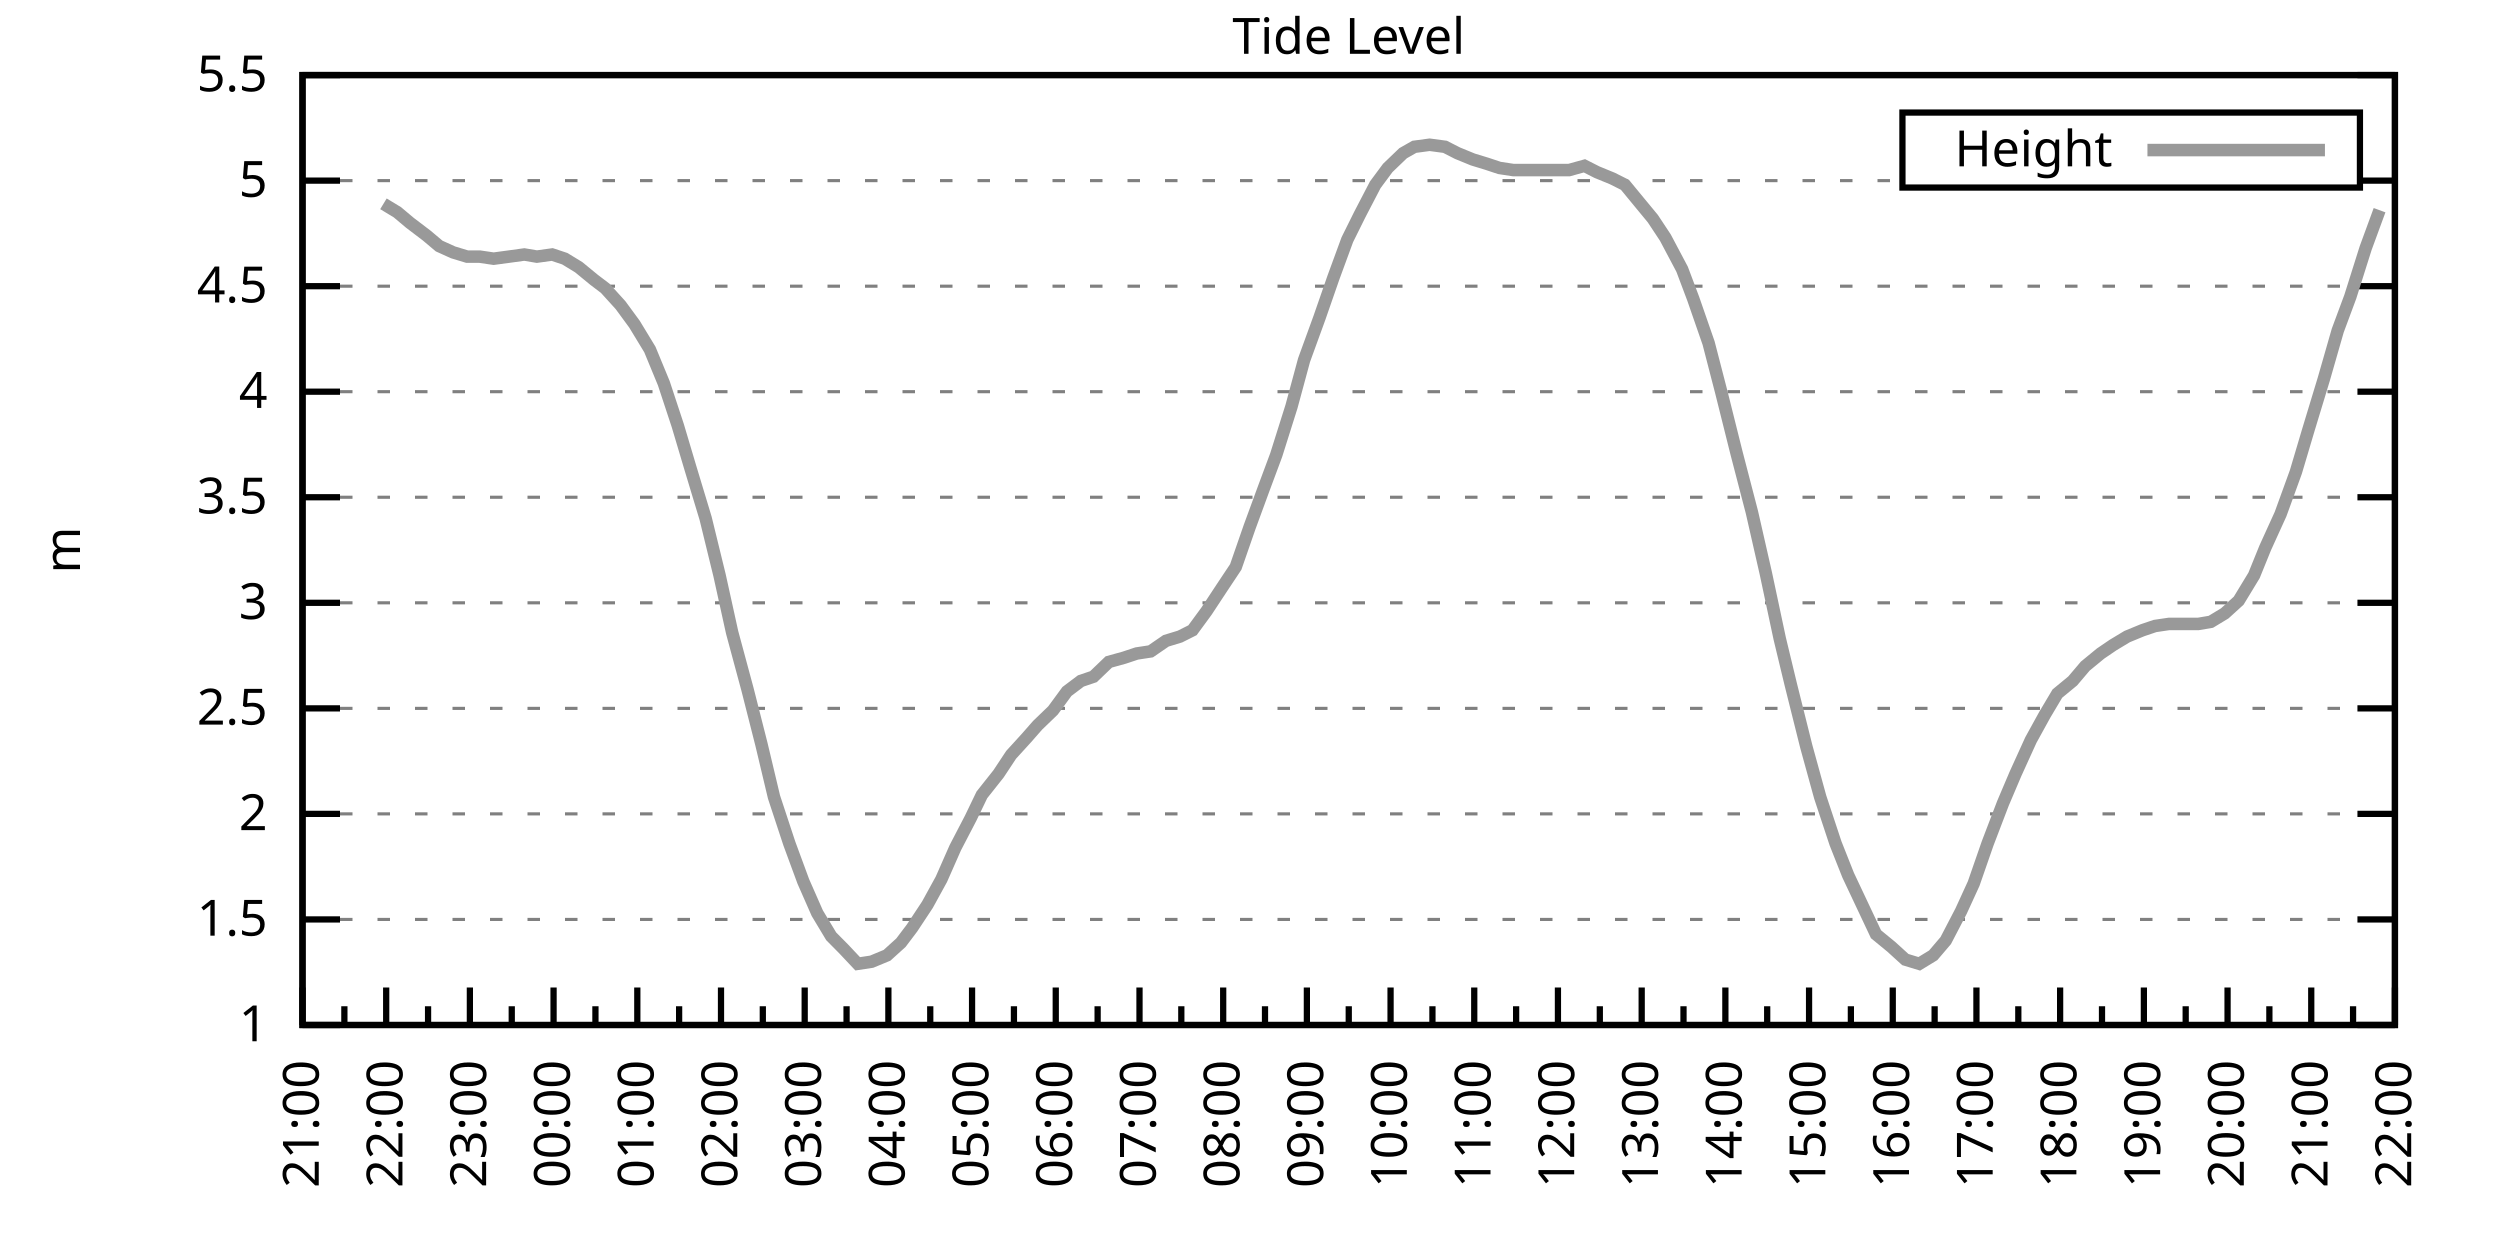
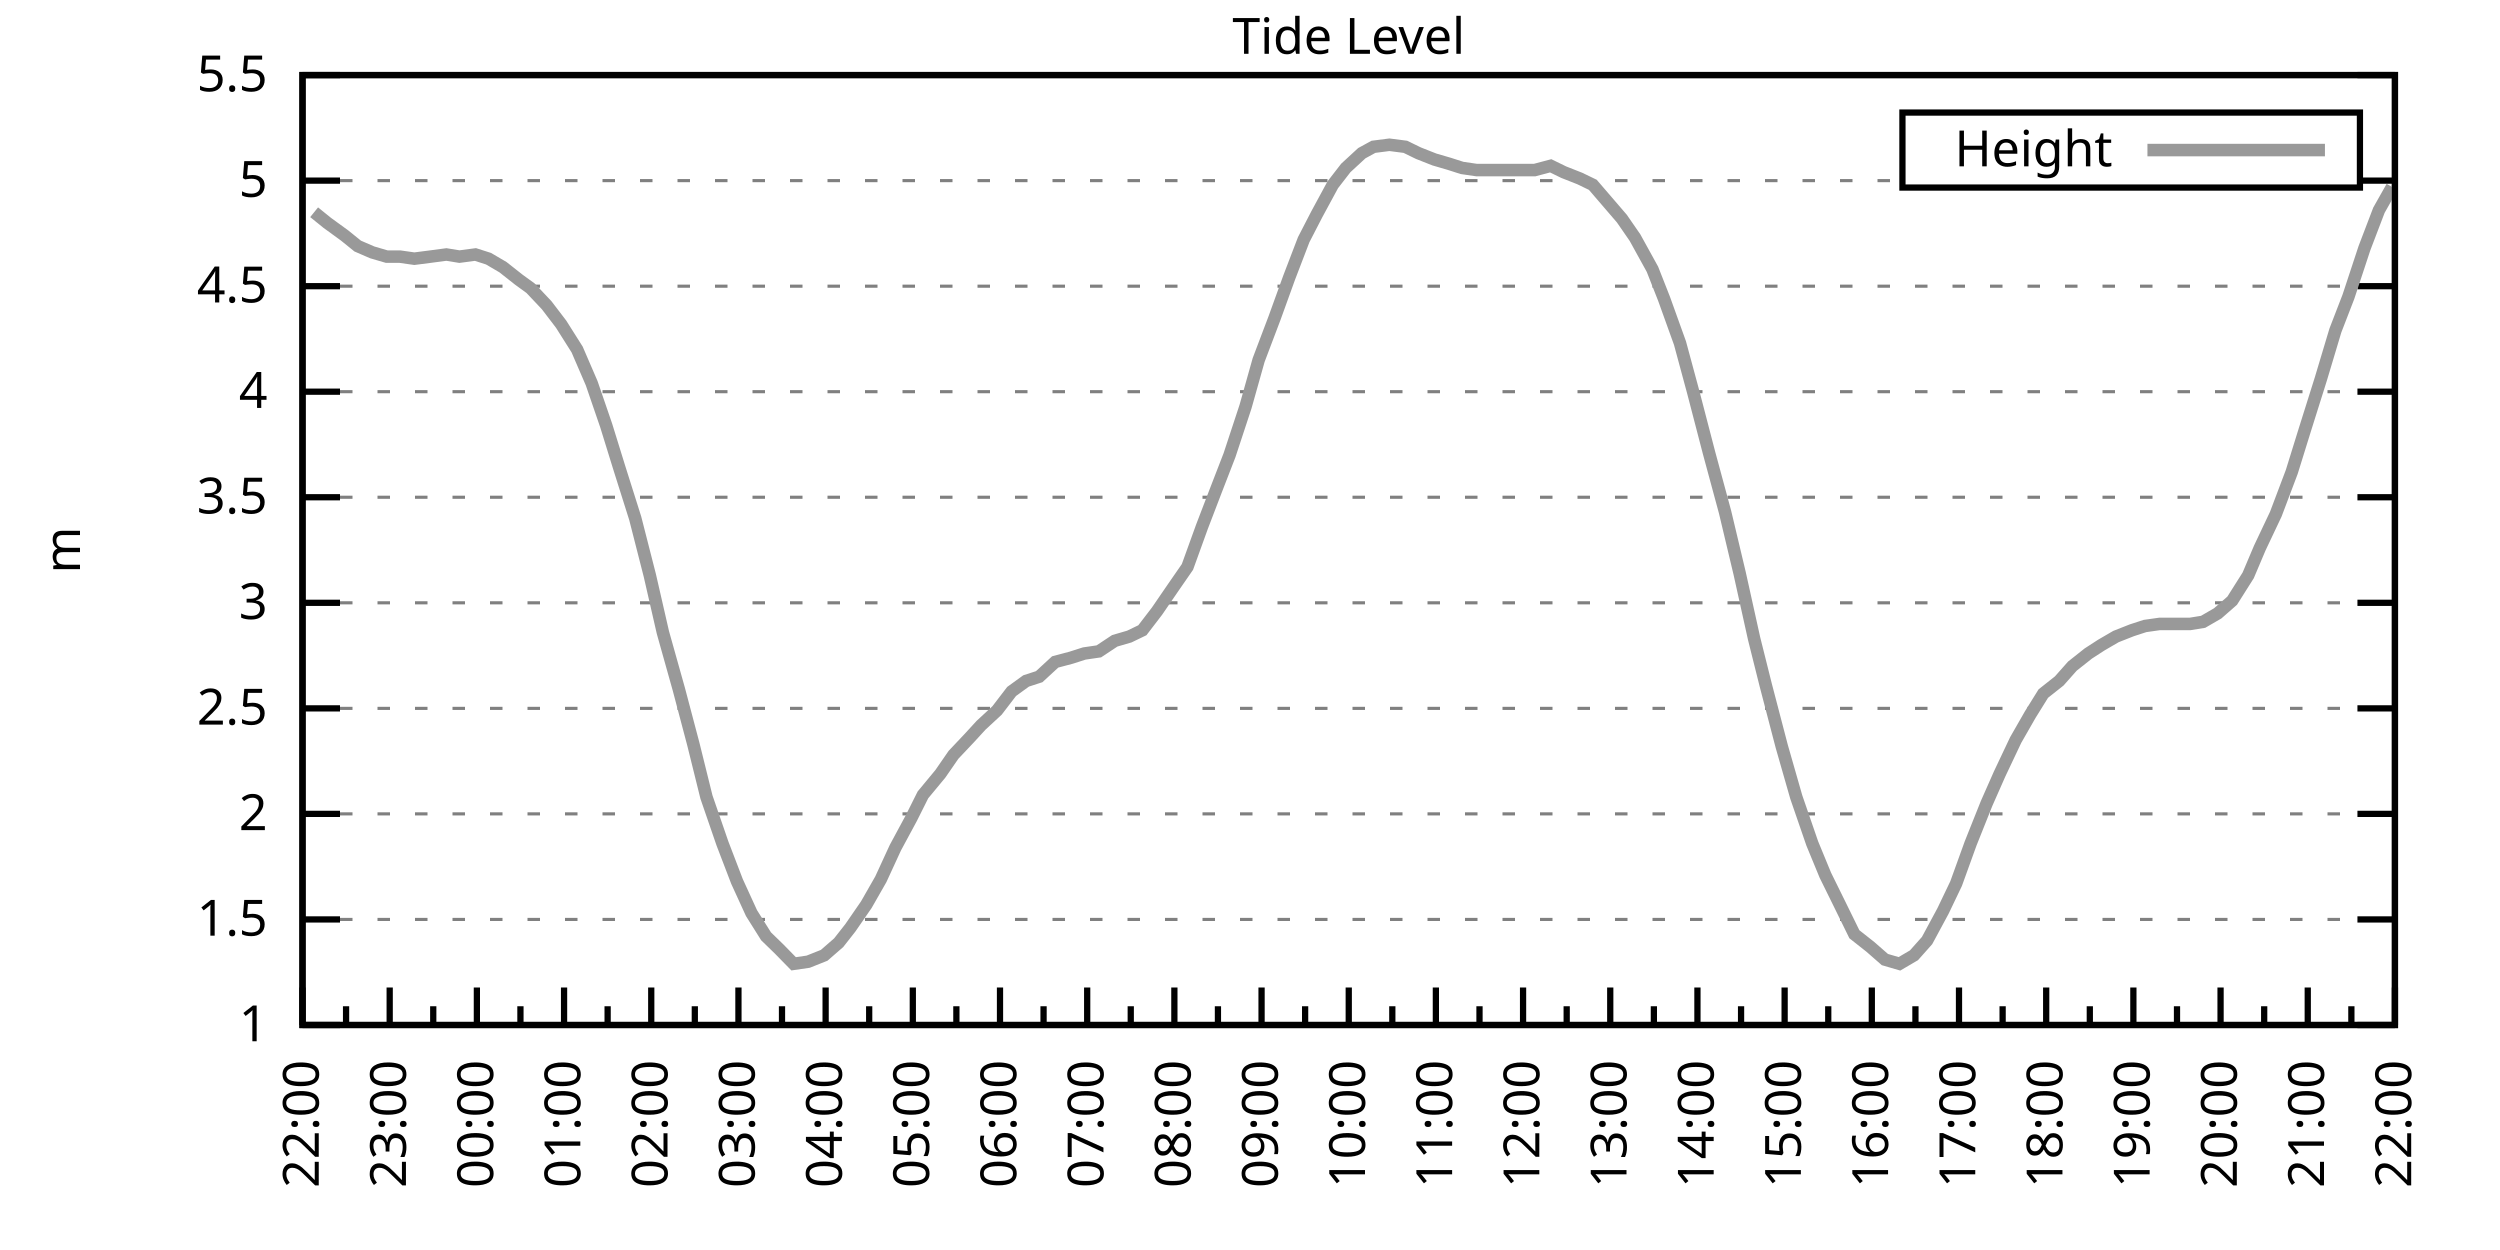
<svg xmlns="http://www.w3.org/2000/svg" xmlns:xlink="http://www.w3.org/1999/xlink" width="400" height="200" viewBox="0 0 400 200">
  <g id="gnuplot_canvas">
    <rect x="0" y="0" width="400" height="200" fill="none" />
    <defs>
      <circle id="gpDot" r="0.5" stroke-width="0.5" stroke="currentColor" />
      <path id="gpPt0" stroke-width="0.333" stroke="currentColor" d="M-1,0 h2 M0,-1 v2" />
      <path id="gpPt1" stroke-width="0.333" stroke="currentColor" d="M-1,-1 L1,1 M1,-1 L-1,1" />
      <path id="gpPt2" stroke-width="0.333" stroke="currentColor" d="M-1,0 L1,0 M0,-1 L0,1 M-1,-1 L1,1 M-1,1 L1,-1" />
      <rect id="gpPt3" stroke-width="0.333" stroke="currentColor" x="-1" y="-1" width="2" height="2" />
      <rect id="gpPt4" stroke-width="0.333" stroke="currentColor" fill="currentColor" x="-1" y="-1" width="2" height="2" />
      <circle id="gpPt5" stroke-width="0.333" stroke="currentColor" cx="0" cy="0" r="1" />
      <use xlink:href="#gpPt5" id="gpPt6" fill="currentColor" stroke="none" />
      <path id="gpPt7" stroke-width="0.333" stroke="currentColor" d="M0,-1.33 L-1.33,0.67 L1.33,0.67 z" />
      <use xlink:href="#gpPt7" id="gpPt8" fill="currentColor" stroke="none" />
      <use xlink:href="#gpPt7" id="gpPt9" stroke="currentColor" transform="rotate(180)" />
      <use xlink:href="#gpPt9" id="gpPt10" fill="currentColor" stroke="none" />
      <use xlink:href="#gpPt3" id="gpPt11" stroke="currentColor" transform="rotate(45)" />
      <use xlink:href="#gpPt11" id="gpPt12" fill="currentColor" stroke="none" />
      <path id="gpPt13" stroke-width="0.333" stroke="currentColor" d="M0,1.330 L1.265,0.411 L0.782,-1.067 L-0.782,-1.076 L-1.265,0.411 z" />
      <use xlink:href="#gpPt13" id="gpPt14" fill="currentColor" stroke="none" />
      <filter id="textbox" filterUnits="objectBoundingBox" x="0" y="0" height="1" width="1">
        <feFlood flood-color="white" flood-opacity="1" result="bgnd" />
        <feComposite in="SourceGraphic" in2="bgnd" operator="atop" />
      </filter>
      <filter id="greybox" filterUnits="objectBoundingBox" x="0" y="0" height="1" width="1">
        <feFlood flood-color="lightgrey" flood-opacity="1" result="grey" />
        <feComposite in="SourceGraphic" in2="grey" operator="atop" />
      </filter>
    </defs>
    <g fill="none" color="white" stroke="currentColor" stroke-width="1.00" stroke-linecap="butt" stroke-linejoin="miter">
</g>
    <g fill="none" color="black" stroke="currentColor" stroke-width="1.00" stroke-linecap="butt" stroke-linejoin="miter">
      <g stroke="none" shape-rendering="crispEdges">
        <polygon fill="rgb(255, 255, 255)" points="48.40,164.00 383.18,164.00 383.18,12.02 48.40,12.02 " />
      </g>
    </g>
    <g fill="none" color="black" stroke="currentColor" stroke-width="1.00" stroke-linecap="butt" stroke-linejoin="miter">
</g>
    <g fill="none" color="black" stroke="black" stroke-width="0.50" stroke-linecap="butt" stroke-linejoin="miter">
</g>
    <g fill="none" color="gray" stroke="currentColor" stroke-width="0.50" stroke-linecap="butt" stroke-linejoin="miter">
      <path stroke="gray" stroke-dasharray="2,4" class="gridline" d="M48.40,164.00 L383.19,164.00  " />
    </g>
    <g fill="none" color="gray" stroke="gray" stroke-width="1.00" stroke-linecap="butt" stroke-linejoin="miter">
</g>
    <g fill="none" color="black" stroke="currentColor" stroke-width="1.00" stroke-linecap="butt" stroke-linejoin="miter">
      <path stroke="black" d="M48.40,164.00 L54.40,164.00 M383.19,164.00 L377.19,164.00  " />
      <g transform="translate(42.80,166.60)" stroke="none" fill="black" font-family="Sans" font-size="8.00" text-anchor="end">
        <text>
          <tspan font-family="Sans"> 1</tspan>
        </text>
      </g>
    </g>
    <g fill="none" color="black" stroke="currentColor" stroke-width="1.00" stroke-linecap="butt" stroke-linejoin="miter">
</g>
    <g fill="none" color="black" stroke="black" stroke-width="0.50" stroke-linecap="butt" stroke-linejoin="miter">
</g>
    <g fill="none" color="gray" stroke="currentColor" stroke-width="0.50" stroke-linecap="butt" stroke-linejoin="miter">
      <path stroke="gray" stroke-dasharray="2,4" class="gridline" d="M48.40,147.11 L383.19,147.11  " />
    </g>
    <g fill="none" color="gray" stroke="gray" stroke-width="1.00" stroke-linecap="butt" stroke-linejoin="miter">
</g>
    <g fill="none" color="black" stroke="currentColor" stroke-width="1.00" stroke-linecap="butt" stroke-linejoin="miter">
      <path stroke="black" d="M48.40,147.11 L54.40,147.11 M383.19,147.11 L377.19,147.11  " />
      <g transform="translate(42.80,149.71)" stroke="none" fill="black" font-family="Sans" font-size="8.00" text-anchor="end">
        <text>
          <tspan font-family="Sans"> 1.5</tspan>
        </text>
      </g>
    </g>
    <g fill="none" color="black" stroke="currentColor" stroke-width="1.00" stroke-linecap="butt" stroke-linejoin="miter">
</g>
    <g fill="none" color="black" stroke="black" stroke-width="0.50" stroke-linecap="butt" stroke-linejoin="miter">
</g>
    <g fill="none" color="gray" stroke="currentColor" stroke-width="0.50" stroke-linecap="butt" stroke-linejoin="miter">
      <path stroke="gray" stroke-dasharray="2,4" class="gridline" d="M48.40,130.22 L383.19,130.22  " />
    </g>
    <g fill="none" color="gray" stroke="gray" stroke-width="1.00" stroke-linecap="butt" stroke-linejoin="miter">
</g>
    <g fill="none" color="black" stroke="currentColor" stroke-width="1.00" stroke-linecap="butt" stroke-linejoin="miter">
      <path stroke="black" d="M48.40,130.22 L54.40,130.22 M383.19,130.22 L377.19,130.22  " />
      <g transform="translate(42.80,132.82)" stroke="none" fill="black" font-family="Sans" font-size="8.00" text-anchor="end">
        <text>
          <tspan font-family="Sans"> 2</tspan>
        </text>
      </g>
    </g>
    <g fill="none" color="black" stroke="currentColor" stroke-width="1.00" stroke-linecap="butt" stroke-linejoin="miter">
</g>
    <g fill="none" color="black" stroke="black" stroke-width="0.50" stroke-linecap="butt" stroke-linejoin="miter">
</g>
    <g fill="none" color="gray" stroke="currentColor" stroke-width="0.50" stroke-linecap="butt" stroke-linejoin="miter">
      <path stroke="gray" stroke-dasharray="2,4" class="gridline" d="M48.40,113.34 L383.19,113.34  " />
    </g>
    <g fill="none" color="gray" stroke="gray" stroke-width="1.00" stroke-linecap="butt" stroke-linejoin="miter">
</g>
    <g fill="none" color="black" stroke="currentColor" stroke-width="1.00" stroke-linecap="butt" stroke-linejoin="miter">
      <path stroke="black" d="M48.40,113.34 L54.40,113.34 M383.19,113.34 L377.19,113.34  " />
      <g transform="translate(42.80,115.94)" stroke="none" fill="black" font-family="Sans" font-size="8.00" text-anchor="end">
        <text>
          <tspan font-family="Sans"> 2.5</tspan>
        </text>
      </g>
    </g>
    <g fill="none" color="black" stroke="currentColor" stroke-width="1.00" stroke-linecap="butt" stroke-linejoin="miter">
</g>
    <g fill="none" color="black" stroke="black" stroke-width="0.50" stroke-linecap="butt" stroke-linejoin="miter">
</g>
    <g fill="none" color="gray" stroke="currentColor" stroke-width="0.50" stroke-linecap="butt" stroke-linejoin="miter">
      <path stroke="gray" stroke-dasharray="2,4" class="gridline" d="M48.40,96.45 L383.19,96.45  " />
    </g>
    <g fill="none" color="gray" stroke="gray" stroke-width="1.00" stroke-linecap="butt" stroke-linejoin="miter">
</g>
    <g fill="none" color="black" stroke="currentColor" stroke-width="1.00" stroke-linecap="butt" stroke-linejoin="miter">
      <path stroke="black" d="M48.40,96.45 L54.40,96.45 M383.19,96.45 L377.19,96.45  " />
      <g transform="translate(42.80,99.05)" stroke="none" fill="black" font-family="Sans" font-size="8.00" text-anchor="end">
        <text>
          <tspan font-family="Sans"> 3</tspan>
        </text>
      </g>
    </g>
    <g fill="none" color="black" stroke="currentColor" stroke-width="1.00" stroke-linecap="butt" stroke-linejoin="miter">
</g>
    <g fill="none" color="black" stroke="black" stroke-width="0.50" stroke-linecap="butt" stroke-linejoin="miter">
</g>
    <g fill="none" color="gray" stroke="currentColor" stroke-width="0.50" stroke-linecap="butt" stroke-linejoin="miter">
      <path stroke="gray" stroke-dasharray="2,4" class="gridline" d="M48.40,79.56 L383.19,79.56  " />
    </g>
    <g fill="none" color="gray" stroke="gray" stroke-width="1.00" stroke-linecap="butt" stroke-linejoin="miter">
</g>
    <g fill="none" color="black" stroke="currentColor" stroke-width="1.00" stroke-linecap="butt" stroke-linejoin="miter">
      <path stroke="black" d="M48.40,79.56 L54.40,79.56 M383.19,79.56 L377.19,79.56  " />
      <g transform="translate(42.80,82.16)" stroke="none" fill="black" font-family="Sans" font-size="8.00" text-anchor="end">
        <text>
          <tspan font-family="Sans"> 3.5</tspan>
        </text>
      </g>
    </g>
    <g fill="none" color="black" stroke="currentColor" stroke-width="1.00" stroke-linecap="butt" stroke-linejoin="miter">
</g>
    <g fill="none" color="black" stroke="black" stroke-width="0.50" stroke-linecap="butt" stroke-linejoin="miter">
</g>
    <g fill="none" color="gray" stroke="currentColor" stroke-width="0.50" stroke-linecap="butt" stroke-linejoin="miter">
      <path stroke="gray" stroke-dasharray="2,4" class="gridline" d="M48.40,62.67 L383.19,62.67  " />
    </g>
    <g fill="none" color="gray" stroke="gray" stroke-width="1.00" stroke-linecap="butt" stroke-linejoin="miter">
</g>
    <g fill="none" color="black" stroke="currentColor" stroke-width="1.00" stroke-linecap="butt" stroke-linejoin="miter">
      <path stroke="black" d="M48.40,62.67 L54.40,62.67 M383.19,62.67 L377.19,62.67  " />
      <g transform="translate(42.80,65.27)" stroke="none" fill="black" font-family="Sans" font-size="8.00" text-anchor="end">
        <text>
          <tspan font-family="Sans"> 4</tspan>
        </text>
      </g>
    </g>
    <g fill="none" color="black" stroke="currentColor" stroke-width="1.00" stroke-linecap="butt" stroke-linejoin="miter">
</g>
    <g fill="none" color="black" stroke="black" stroke-width="0.50" stroke-linecap="butt" stroke-linejoin="miter">
</g>
    <g fill="none" color="gray" stroke="currentColor" stroke-width="0.50" stroke-linecap="butt" stroke-linejoin="miter">
      <path stroke="gray" stroke-dasharray="2,4" class="gridline" d="M48.40,45.79 L383.19,45.79  " />
    </g>
    <g fill="none" color="gray" stroke="gray" stroke-width="1.00" stroke-linecap="butt" stroke-linejoin="miter">
</g>
    <g fill="none" color="black" stroke="currentColor" stroke-width="1.00" stroke-linecap="butt" stroke-linejoin="miter">
      <path stroke="black" d="M48.40,45.79 L54.40,45.79 M383.19,45.79 L377.19,45.79  " />
      <g transform="translate(42.80,48.39)" stroke="none" fill="black" font-family="Sans" font-size="8.00" text-anchor="end">
        <text>
          <tspan font-family="Sans"> 4.5</tspan>
        </text>
      </g>
    </g>
    <g fill="none" color="black" stroke="currentColor" stroke-width="1.00" stroke-linecap="butt" stroke-linejoin="miter">
</g>
    <g fill="none" color="black" stroke="black" stroke-width="0.50" stroke-linecap="butt" stroke-linejoin="miter">
</g>
    <g fill="none" color="gray" stroke="currentColor" stroke-width="0.50" stroke-linecap="butt" stroke-linejoin="miter">
      <path stroke="gray" stroke-dasharray="2,4" class="gridline" d="M48.40,28.90 L304.39,28.90 M377.59,28.90 L383.19,28.90  " />
    </g>
    <g fill="none" color="gray" stroke="gray" stroke-width="1.00" stroke-linecap="butt" stroke-linejoin="miter">
</g>
    <g fill="none" color="black" stroke="currentColor" stroke-width="1.00" stroke-linecap="butt" stroke-linejoin="miter">
      <path stroke="black" d="M48.40,28.90 L54.40,28.90 M383.19,28.90 L377.19,28.90  " />
      <g transform="translate(42.80,31.50)" stroke="none" fill="black" font-family="Sans" font-size="8.00" text-anchor="end">
        <text>
          <tspan font-family="Sans"> 5</tspan>
        </text>
      </g>
    </g>
    <g fill="none" color="black" stroke="currentColor" stroke-width="1.00" stroke-linecap="butt" stroke-linejoin="miter">
</g>
    <g fill="none" color="black" stroke="black" stroke-width="0.50" stroke-linecap="butt" stroke-linejoin="miter">
</g>
    <g fill="none" color="gray" stroke="currentColor" stroke-width="0.50" stroke-linecap="butt" stroke-linejoin="miter">
      <path stroke="gray" stroke-dasharray="2,4" class="gridline" d="M48.40,12.01 L383.19,12.01  " />
    </g>
    <g fill="none" color="gray" stroke="gray" stroke-width="1.00" stroke-linecap="butt" stroke-linejoin="miter">
</g>
    <g fill="none" color="black" stroke="currentColor" stroke-width="1.00" stroke-linecap="butt" stroke-linejoin="miter">
      <path stroke="black" d="M48.40,12.01 L54.40,12.01 M383.19,12.01 L377.19,12.01  " />
      <g transform="translate(42.80,14.61)" stroke="none" fill="black" font-family="Sans" font-size="8.00" text-anchor="end">
        <text>
          <tspan font-family="Sans"> 5.5</tspan>
        </text>
      </g>
    </g>
    <g fill="none" color="black" stroke="currentColor" stroke-width="1.00" stroke-linecap="butt" stroke-linejoin="miter">
      <path stroke="black" d="M48.40,164.00 L48.40,158.00  " />
      <g transform="translate(51.00,169.60) rotate(270)" stroke="none" fill="black" font-family="Sans" font-size="8.00" text-anchor="end">
        <text>
+           <tspan font-family="Sans">22:00</tspan>
+         </text>
+       </g>
+     </g>
+     <g fill="none" color="black" stroke="currentColor" stroke-width="1.00" stroke-linecap="butt" stroke-linejoin="miter">
+       <path stroke="black" d="M55.37,164.00 L55.37,161.00 M62.35,164.00 L62.35,158.00  " />
+       <g transform="translate(64.95,169.60) rotate(270)" stroke="none" fill="black" font-family="Sans" font-size="8.00" text-anchor="end">
+         <text>
+           <tspan font-family="Sans">23:00</tspan>
+         </text>
+       </g>
+     </g>
+     <g fill="none" color="black" stroke="currentColor" stroke-width="1.00" stroke-linecap="butt" stroke-linejoin="miter">
+       <path stroke="black" d="M69.32,164.00 L69.32,161.00 M76.30,164.00 L76.30,158.00  " />
+       <g transform="translate(78.90,169.60) rotate(270)" stroke="none" fill="black" font-family="Sans" font-size="8.00" text-anchor="end">
+         <text>
+           <tspan font-family="Sans">00:00</tspan>
+         </text>
+       </g>
+     </g>
+     <g fill="none" color="black" stroke="currentColor" stroke-width="1.00" stroke-linecap="butt" stroke-linejoin="miter">
+       <path stroke="black" d="M83.27,164.00 L83.27,161.00 M90.25,164.00 L90.25,158.00  " />
+       <g transform="translate(92.85,169.60) rotate(270)" stroke="none" fill="black" font-family="Sans" font-size="8.00" text-anchor="end">
+         <text>
+           <tspan font-family="Sans">01:00</tspan>
+         </text>
+       </g>
+     </g>
+     <g fill="none" color="black" stroke="currentColor" stroke-width="1.00" stroke-linecap="butt" stroke-linejoin="miter">
+       <path stroke="black" d="M97.22,164.00 L97.22,161.00 M104.20,164.00 L104.20,158.00  " />
+       <g transform="translate(106.80,169.60) rotate(270)" stroke="none" fill="black" font-family="Sans" font-size="8.00" text-anchor="end">
+         <text>
+           <tspan font-family="Sans">02:00</tspan>
+         </text>
+       </g>
+     </g>
+     <g fill="none" color="black" stroke="currentColor" stroke-width="1.00" stroke-linecap="butt" stroke-linejoin="miter">
+       <path stroke="black" d="M111.17,164.00 L111.17,161.00 M118.15,164.00 L118.15,158.00  " />
+       <g transform="translate(120.75,169.60) rotate(270)" stroke="none" fill="black" font-family="Sans" font-size="8.00" text-anchor="end">
+         <text>
+           <tspan font-family="Sans">03:00</tspan>
+         </text>
+       </g>
+     </g>
+     <g fill="none" color="black" stroke="currentColor" stroke-width="1.00" stroke-linecap="butt" stroke-linejoin="miter">
+       <path stroke="black" d="M125.12,164.00 L125.12,161.00 M132.10,164.00 L132.10,158.00  " />
+       <g transform="translate(134.70,169.60) rotate(270)" stroke="none" fill="black" font-family="Sans" font-size="8.00" text-anchor="end">
+         <text>
+           <tspan font-family="Sans">04:00</tspan>
+         </text>
+       </g>
+     </g>
+     <g fill="none" color="black" stroke="currentColor" stroke-width="1.00" stroke-linecap="butt" stroke-linejoin="miter">
+       <path stroke="black" d="M139.07,164.00 L139.07,161.00 M146.05,164.00 L146.05,158.00  " />
+       <g transform="translate(148.65,169.60) rotate(270)" stroke="none" fill="black" font-family="Sans" font-size="8.00" text-anchor="end">
+         <text>
+           <tspan font-family="Sans">05:00</tspan>
+         </text>
+       </g>
+     </g>
+     <g fill="none" color="black" stroke="currentColor" stroke-width="1.00" stroke-linecap="butt" stroke-linejoin="miter">
+       <path stroke="black" d="M153.02,164.00 L153.02,161.00 M160.00,164.00 L160.00,158.00  " />
+       <g transform="translate(162.60,169.60) rotate(270)" stroke="none" fill="black" font-family="Sans" font-size="8.00" text-anchor="end">
+         <text>
+           <tspan font-family="Sans">06:00</tspan>
+         </text>
+       </g>
+     </g>
+     <g fill="none" color="black" stroke="currentColor" stroke-width="1.00" stroke-linecap="butt" stroke-linejoin="miter">
+       <path stroke="black" d="M166.97,164.00 L166.97,161.00 M173.95,164.00 L173.95,158.00  " />
+       <g transform="translate(176.55,169.60) rotate(270)" stroke="none" fill="black" font-family="Sans" font-size="8.00" text-anchor="end">
+         <text>
+           <tspan font-family="Sans">07:00</tspan>
+         </text>
+       </g>
+     </g>
+     <g fill="none" color="black" stroke="currentColor" stroke-width="1.00" stroke-linecap="butt" stroke-linejoin="miter">
+       <path stroke="black" d="M180.92,164.00 L180.92,161.00 M187.90,164.00 L187.90,158.00  " />
+       <g transform="translate(190.50,169.60) rotate(270)" stroke="none" fill="black" font-family="Sans" font-size="8.00" text-anchor="end">
+         <text>
+           <tspan font-family="Sans">08:00</tspan>
+         </text>
+       </g>
+     </g>
+     <g fill="none" color="black" stroke="currentColor" stroke-width="1.00" stroke-linecap="butt" stroke-linejoin="miter">
+       <path stroke="black" d="M194.87,164.00 L194.87,161.00 M201.85,164.00 L201.85,158.00  " />
+       <g transform="translate(204.45,169.60) rotate(270)" stroke="none" fill="black" font-family="Sans" font-size="8.00" text-anchor="end">
+         <text>
+           <tspan font-family="Sans">09:00</tspan>
+         </text>
+       </g>
+     </g>
+     <g fill="none" color="black" stroke="currentColor" stroke-width="1.00" stroke-linecap="butt" stroke-linejoin="miter">
+       <path stroke="black" d="M208.82,164.00 L208.82,161.00 M215.80,164.00 L215.80,158.00  " />
+       <g transform="translate(218.40,169.60) rotate(270)" stroke="none" fill="black" font-family="Sans" font-size="8.00" text-anchor="end">
+         <text>
+           <tspan font-family="Sans">10:00</tspan>
+         </text>
+       </g>
+     </g>
+     <g fill="none" color="black" stroke="currentColor" stroke-width="1.00" stroke-linecap="butt" stroke-linejoin="miter">
+       <path stroke="black" d="M222.77,164.00 L222.77,161.00 M229.74,164.00 L229.74,158.00  " />
+       <g transform="translate(232.34,169.60) rotate(270)" stroke="none" fill="black" font-family="Sans" font-size="8.00" text-anchor="end">
+         <text>
+           <tspan font-family="Sans">11:00</tspan>
+         </text>
+       </g>
+     </g>
+     <g fill="none" color="black" stroke="currentColor" stroke-width="1.00" stroke-linecap="butt" stroke-linejoin="miter">
+       <path stroke="black" d="M236.72,164.00 L236.72,161.00 M243.69,164.00 L243.69,158.00  " />
+       <g transform="translate(246.29,169.60) rotate(270)" stroke="none" fill="black" font-family="Sans" font-size="8.00" text-anchor="end">
+         <text>
+           <tspan font-family="Sans">12:00</tspan>
+         </text>
+       </g>
+     </g>
+     <g fill="none" color="black" stroke="currentColor" stroke-width="1.00" stroke-linecap="butt" stroke-linejoin="miter">
+       <path stroke="black" d="M250.67,164.00 L250.67,161.00 M257.64,164.00 L257.64,158.00  " />
+       <g transform="translate(260.24,169.60) rotate(270)" stroke="none" fill="black" font-family="Sans" font-size="8.00" text-anchor="end">
+         <text>
+           <tspan font-family="Sans">13:00</tspan>
+         </text>
+       </g>
+     </g>
+     <g fill="none" color="black" stroke="currentColor" stroke-width="1.00" stroke-linecap="butt" stroke-linejoin="miter">
+       <path stroke="black" d="M264.62,164.00 L264.62,161.00 M271.59,164.00 L271.59,158.00  " />
+       <g transform="translate(274.19,169.60) rotate(270)" stroke="none" fill="black" font-family="Sans" font-size="8.00" text-anchor="end">
+         <text>
+           <tspan font-family="Sans">14:00</tspan>
+         </text>
+       </g>
+     </g>
+     <g fill="none" color="black" stroke="currentColor" stroke-width="1.00" stroke-linecap="butt" stroke-linejoin="miter">
+       <path stroke="black" d="M278.57,164.00 L278.57,161.00 M285.54,164.00 L285.54,158.00  " />
+       <g transform="translate(288.14,169.60) rotate(270)" stroke="none" fill="black" font-family="Sans" font-size="8.00" text-anchor="end">
+         <text>
+           <tspan font-family="Sans">15:00</tspan>
+         </text>
+       </g>
+     </g>
+     <g fill="none" color="black" stroke="currentColor" stroke-width="1.00" stroke-linecap="butt" stroke-linejoin="miter">
+       <path stroke="black" d="M292.52,164.00 L292.52,161.00 M299.49,164.00 L299.49,158.00  " />
+       <g transform="translate(302.09,169.60) rotate(270)" stroke="none" fill="black" font-family="Sans" font-size="8.00" text-anchor="end">
+         <text>
+           <tspan font-family="Sans">16:00</tspan>
+         </text>
+       </g>
+     </g>
+     <g fill="none" color="black" stroke="currentColor" stroke-width="1.00" stroke-linecap="butt" stroke-linejoin="miter">
+       <path stroke="black" d="M306.47,164.00 L306.47,161.00 M313.44,164.00 L313.44,158.00  " />
+       <g transform="translate(316.04,169.60) rotate(270)" stroke="none" fill="black" font-family="Sans" font-size="8.00" text-anchor="end">
+         <text>
+           <tspan font-family="Sans">17:00</tspan>
+         </text>
+       </g>
+     </g>
+     <g fill="none" color="black" stroke="currentColor" stroke-width="1.00" stroke-linecap="butt" stroke-linejoin="miter">
+       <path stroke="black" d="M320.42,164.00 L320.42,161.00 M327.39,164.00 L327.39,158.00  " />
+       <g transform="translate(329.99,169.60) rotate(270)" stroke="none" fill="black" font-family="Sans" font-size="8.00" text-anchor="end">
+         <text>
+           <tspan font-family="Sans">18:00</tspan>
+         </text>
+       </g>
+     </g>
+     <g fill="none" color="black" stroke="currentColor" stroke-width="1.00" stroke-linecap="butt" stroke-linejoin="miter">
+       <path stroke="black" d="M334.37,164.00 L334.37,161.00 M341.34,164.00 L341.34,158.00  " />
+       <g transform="translate(343.94,169.60) rotate(270)" stroke="none" fill="black" font-family="Sans" font-size="8.00" text-anchor="end">
+         <text>
+           <tspan font-family="Sans">19:00</tspan>
+         </text>
+       </g>
+     </g>
+     <g fill="none" color="black" stroke="currentColor" stroke-width="1.00" stroke-linecap="butt" stroke-linejoin="miter">
+       <path stroke="black" d="M348.32,164.00 L348.32,161.00 M355.29,164.00 L355.29,158.00  " />
+       <g transform="translate(357.89,169.60) rotate(270)" stroke="none" fill="black" font-family="Sans" font-size="8.00" text-anchor="end">
+         <text>
+           <tspan font-family="Sans">20:00</tspan>
+         </text>
+       </g>
+     </g>
+     <g fill="none" color="black" stroke="currentColor" stroke-width="1.00" stroke-linecap="butt" stroke-linejoin="miter">
+       <path stroke="black" d="M362.27,164.00 L362.27,161.00 M369.24,164.00 L369.24,158.00  " />
+       <g transform="translate(371.84,169.60) rotate(270)" stroke="none" fill="black" font-family="Sans" font-size="8.00" text-anchor="end">
+         <text>
          <tspan font-family="Sans">21:00</tspan>
        </text>
      </g>
    </g>
    <g fill="none" color="black" stroke="currentColor" stroke-width="1.00" stroke-linecap="butt" stroke-linejoin="miter">
-       <path stroke="black" d="M55.10,164.00 L55.10,161.00 M61.79,164.00 L61.79,158.00  " />
-       <g transform="translate(64.39,169.60) rotate(270)" stroke="none" fill="black" font-family="Sans" font-size="8.00" text-anchor="end">
-         <text>
-           <tspan font-family="Sans">22:00</tspan>
-         </text>
-       </g>
-     </g>
-     <g fill="none" color="black" stroke="currentColor" stroke-width="1.00" stroke-linecap="butt" stroke-linejoin="miter">
-       <path stroke="black" d="M68.49,164.00 L68.49,161.00 M75.18,164.00 L75.18,158.00  " />
-       <g transform="translate(77.78,169.60) rotate(270)" stroke="none" fill="black" font-family="Sans" font-size="8.00" text-anchor="end">
-         <text>
-           <tspan font-family="Sans">23:00</tspan>
-         </text>
-       </g>
-     </g>
-     <g fill="none" color="black" stroke="currentColor" stroke-width="1.00" stroke-linecap="butt" stroke-linejoin="miter">
-       <path stroke="black" d="M81.88,164.00 L81.88,161.00 M88.57,164.00 L88.57,158.00  " />
-       <g transform="translate(91.17,169.60) rotate(270)" stroke="none" fill="black" font-family="Sans" font-size="8.00" text-anchor="end">
-         <text>
-           <tspan font-family="Sans">00:00</tspan>
-         </text>
-       </g>
-     </g>
-     <g fill="none" color="black" stroke="currentColor" stroke-width="1.00" stroke-linecap="butt" stroke-linejoin="miter">
-       <path stroke="black" d="M95.27,164.00 L95.27,161.00 M101.97,164.00 L101.97,158.00  " />
-       <g transform="translate(104.57,169.60) rotate(270)" stroke="none" fill="black" font-family="Sans" font-size="8.00" text-anchor="end">
-         <text>
-           <tspan font-family="Sans">01:00</tspan>
-         </text>
-       </g>
-     </g>
-     <g fill="none" color="black" stroke="currentColor" stroke-width="1.00" stroke-linecap="butt" stroke-linejoin="miter">
-       <path stroke="black" d="M108.66,164.00 L108.66,161.00 M115.36,164.00 L115.36,158.00  " />
-       <g transform="translate(117.96,169.60) rotate(270)" stroke="none" fill="black" font-family="Sans" font-size="8.00" text-anchor="end">
-         <text>
-           <tspan font-family="Sans">02:00</tspan>
-         </text>
-       </g>
-     </g>
-     <g fill="none" color="black" stroke="currentColor" stroke-width="1.00" stroke-linecap="butt" stroke-linejoin="miter">
-       <path stroke="black" d="M122.05,164.00 L122.05,161.00 M128.75,164.00 L128.75,158.00  " />
-       <g transform="translate(131.35,169.60) rotate(270)" stroke="none" fill="black" font-family="Sans" font-size="8.00" text-anchor="end">
-         <text>
-           <tspan font-family="Sans">03:00</tspan>
-         </text>
-       </g>
-     </g>
-     <g fill="none" color="black" stroke="currentColor" stroke-width="1.00" stroke-linecap="butt" stroke-linejoin="miter">
-       <path stroke="black" d="M135.45,164.00 L135.45,161.00 M142.14,164.00 L142.14,158.00  " />
-       <g transform="translate(144.74,169.60) rotate(270)" stroke="none" fill="black" font-family="Sans" font-size="8.00" text-anchor="end">
-         <text>
-           <tspan font-family="Sans">04:00</tspan>
-         </text>
-       </g>
-     </g>
-     <g fill="none" color="black" stroke="currentColor" stroke-width="1.00" stroke-linecap="butt" stroke-linejoin="miter">
-       <path stroke="black" d="M148.84,164.00 L148.84,161.00 M155.53,164.00 L155.53,158.00  " />
-       <g transform="translate(158.13,169.60) rotate(270)" stroke="none" fill="black" font-family="Sans" font-size="8.00" text-anchor="end">
-         <text>
-           <tspan font-family="Sans">05:00</tspan>
-         </text>
-       </g>
-     </g>
-     <g fill="none" color="black" stroke="currentColor" stroke-width="1.00" stroke-linecap="butt" stroke-linejoin="miter">
-       <path stroke="black" d="M162.23,164.00 L162.23,161.00 M168.92,164.00 L168.92,158.00  " />
-       <g transform="translate(171.52,169.60) rotate(270)" stroke="none" fill="black" font-family="Sans" font-size="8.00" text-anchor="end">
-         <text>
-           <tspan font-family="Sans">06:00</tspan>
-         </text>
-       </g>
-     </g>
-     <g fill="none" color="black" stroke="currentColor" stroke-width="1.00" stroke-linecap="butt" stroke-linejoin="miter">
-       <path stroke="black" d="M175.62,164.00 L175.62,161.00 M182.32,164.00 L182.32,158.00  " />
-       <g transform="translate(184.92,169.60) rotate(270)" stroke="none" fill="black" font-family="Sans" font-size="8.00" text-anchor="end">
-         <text>
-           <tspan font-family="Sans">07:00</tspan>
-         </text>
-       </g>
-     </g>
-     <g fill="none" color="black" stroke="currentColor" stroke-width="1.00" stroke-linecap="butt" stroke-linejoin="miter">
-       <path stroke="black" d="M189.01,164.00 L189.01,161.00 M195.71,164.00 L195.71,158.00  " />
-       <g transform="translate(198.31,169.60) rotate(270)" stroke="none" fill="black" font-family="Sans" font-size="8.00" text-anchor="end">
-         <text>
-           <tspan font-family="Sans">08:00</tspan>
-         </text>
-       </g>
-     </g>
-     <g fill="none" color="black" stroke="currentColor" stroke-width="1.00" stroke-linecap="butt" stroke-linejoin="miter">
-       <path stroke="black" d="M202.40,164.00 L202.40,161.00 M209.10,164.00 L209.10,158.00  " />
-       <g transform="translate(211.70,169.60) rotate(270)" stroke="none" fill="black" font-family="Sans" font-size="8.00" text-anchor="end">
-         <text>
-           <tspan font-family="Sans">09:00</tspan>
-         </text>
-       </g>
-     </g>
-     <g fill="none" color="black" stroke="currentColor" stroke-width="1.00" stroke-linecap="butt" stroke-linejoin="miter">
-       <path stroke="black" d="M215.80,164.00 L215.80,161.00 M222.49,164.00 L222.49,158.00  " />
-       <g transform="translate(225.09,169.60) rotate(270)" stroke="none" fill="black" font-family="Sans" font-size="8.00" text-anchor="end">
-         <text>
-           <tspan font-family="Sans">10:00</tspan>
-         </text>
-       </g>
-     </g>
-     <g fill="none" color="black" stroke="currentColor" stroke-width="1.00" stroke-linecap="butt" stroke-linejoin="miter">
-       <path stroke="black" d="M229.19,164.00 L229.19,161.00 M235.88,164.00 L235.88,158.00  " />
-       <g transform="translate(238.48,169.60) rotate(270)" stroke="none" fill="black" font-family="Sans" font-size="8.00" text-anchor="end">
-         <text>
-           <tspan font-family="Sans">11:00</tspan>
-         </text>
-       </g>
-     </g>
-     <g fill="none" color="black" stroke="currentColor" stroke-width="1.00" stroke-linecap="butt" stroke-linejoin="miter">
-       <path stroke="black" d="M242.58,164.00 L242.58,161.00 M249.27,164.00 L249.27,158.00  " />
-       <g transform="translate(251.87,169.60) rotate(270)" stroke="none" fill="black" font-family="Sans" font-size="8.00" text-anchor="end">
-         <text>
-           <tspan font-family="Sans">12:00</tspan>
-         </text>
-       </g>
-     </g>
-     <g fill="none" color="black" stroke="currentColor" stroke-width="1.00" stroke-linecap="butt" stroke-linejoin="miter">
-       <path stroke="black" d="M255.97,164.00 L255.97,161.00 M262.67,164.00 L262.67,158.00  " />
-       <g transform="translate(265.27,169.60) rotate(270)" stroke="none" fill="black" font-family="Sans" font-size="8.00" text-anchor="end">
-         <text>
-           <tspan font-family="Sans">13:00</tspan>
-         </text>
-       </g>
-     </g>
-     <g fill="none" color="black" stroke="currentColor" stroke-width="1.00" stroke-linecap="butt" stroke-linejoin="miter">
-       <path stroke="black" d="M269.36,164.00 L269.36,161.00 M276.06,164.00 L276.06,158.00  " />
-       <g transform="translate(278.66,169.60) rotate(270)" stroke="none" fill="black" font-family="Sans" font-size="8.00" text-anchor="end">
-         <text>
-           <tspan font-family="Sans">14:00</tspan>
-         </text>
-       </g>
-     </g>
-     <g fill="none" color="black" stroke="currentColor" stroke-width="1.00" stroke-linecap="butt" stroke-linejoin="miter">
-       <path stroke="black" d="M282.75,164.00 L282.75,161.00 M289.45,164.00 L289.45,158.00  " />
-       <g transform="translate(292.05,169.60) rotate(270)" stroke="none" fill="black" font-family="Sans" font-size="8.00" text-anchor="end">
-         <text>
-           <tspan font-family="Sans">15:00</tspan>
-         </text>
-       </g>
-     </g>
-     <g fill="none" color="black" stroke="currentColor" stroke-width="1.00" stroke-linecap="butt" stroke-linejoin="miter">
-       <path stroke="black" d="M296.14,164.00 L296.14,161.00 M302.84,164.00 L302.84,158.00  " />
-       <g transform="translate(305.44,169.60) rotate(270)" stroke="none" fill="black" font-family="Sans" font-size="8.00" text-anchor="end">
-         <text>
-           <tspan font-family="Sans">16:00</tspan>
-         </text>
-       </g>
-     </g>
-     <g fill="none" color="black" stroke="currentColor" stroke-width="1.00" stroke-linecap="butt" stroke-linejoin="miter">
-       <path stroke="black" d="M309.54,164.00 L309.54,161.00 M316.23,164.00 L316.23,158.00  " />
-       <g transform="translate(318.83,169.60) rotate(270)" stroke="none" fill="black" font-family="Sans" font-size="8.00" text-anchor="end">
-         <text>
-           <tspan font-family="Sans">17:00</tspan>
-         </text>
-       </g>
-     </g>
-     <g fill="none" color="black" stroke="currentColor" stroke-width="1.00" stroke-linecap="butt" stroke-linejoin="miter">
-       <path stroke="black" d="M322.93,164.00 L322.93,161.00 M329.62,164.00 L329.62,158.00  " />
-       <g transform="translate(332.22,169.60) rotate(270)" stroke="none" fill="black" font-family="Sans" font-size="8.00" text-anchor="end">
-         <text>
-           <tspan font-family="Sans">18:00</tspan>
-         </text>
-       </g>
-     </g>
-     <g fill="none" color="black" stroke="currentColor" stroke-width="1.00" stroke-linecap="butt" stroke-linejoin="miter">
-       <path stroke="black" d="M336.32,164.00 L336.32,161.00 M343.02,164.00 L343.02,158.00  " />
-       <g transform="translate(345.62,169.60) rotate(270)" stroke="none" fill="black" font-family="Sans" font-size="8.00" text-anchor="end">
-         <text>
-           <tspan font-family="Sans">19:00</tspan>
-         </text>
-       </g>
-     </g>
-     <g fill="none" color="black" stroke="currentColor" stroke-width="1.00" stroke-linecap="butt" stroke-linejoin="miter">
-       <path stroke="black" d="M349.71,164.00 L349.71,161.00 M356.41,164.00 L356.41,158.00  " />
-       <g transform="translate(359.01,169.60) rotate(270)" stroke="none" fill="black" font-family="Sans" font-size="8.00" text-anchor="end">
-         <text>
-           <tspan font-family="Sans">20:00</tspan>
-         </text>
-       </g>
-     </g>
-     <g fill="none" color="black" stroke="currentColor" stroke-width="1.00" stroke-linecap="butt" stroke-linejoin="miter">
-       <path stroke="black" d="M363.10,164.00 L363.10,161.00 M369.80,164.00 L369.80,158.00  " />
-       <g transform="translate(372.40,169.60) rotate(270)" stroke="none" fill="black" font-family="Sans" font-size="8.00" text-anchor="end">
-         <text>
-           <tspan font-family="Sans">21:00</tspan>
-         </text>
-       </g>
-     </g>
-     <g fill="none" color="black" stroke="currentColor" stroke-width="1.00" stroke-linecap="butt" stroke-linejoin="miter">
-       <path stroke="black" d="M376.49,164.00 L376.49,161.00 M383.19,164.00 L383.19,158.00  " />
+       <path stroke="black" d="M376.22,164.00 L376.22,161.00 M383.19,164.00 L383.19,158.00  " />
      <g transform="translate(385.79,169.60) rotate(270)" stroke="none" fill="black" font-family="Sans" font-size="8.00" text-anchor="end">
        <text>
          <tspan font-family="Sans">22:00</tspan>
        </text>
      </g>
    </g>
    <g fill="none" color="black" stroke="currentColor" stroke-width="1.00" stroke-linecap="butt" stroke-linejoin="miter">
</g>
    <g fill="none" color="black" stroke="currentColor" stroke-width="1.00" stroke-linecap="butt" stroke-linejoin="miter">
      <path stroke="black" d="M48.40,12.01 L48.40,164.00 L383.19,164.00 L383.19,12.01 L48.40,12.01 Z  " />
    </g>
    <g fill="none" color="black" stroke="currentColor" stroke-width="1.00" stroke-linecap="butt" stroke-linejoin="miter">
      <g transform="translate(12.80,88.01) rotate(270)" stroke="none" fill="black" font-family="Sans" font-size="8.00" text-anchor="middle">
        <text>
          <tspan font-family="Sans">m</tspan>
        </text>
      </g>
    </g>
    <g fill="none" color="black" stroke="currentColor" stroke-width="1.00" stroke-linecap="butt" stroke-linejoin="miter">
</g>
    <g fill="none" color="black" stroke="currentColor" stroke-width="1.00" stroke-linecap="butt" stroke-linejoin="miter">
      <path stroke="black" d="M304.39,30.01 L304.39,18.01 L377.59,18.01 L377.59,30.01 L304.39,30.01 Z  " />
    </g>
    <g id="Tide_level_plot_1">
      <g fill="none" color="white" stroke="black" stroke-width="2.00" stroke-linecap="butt" stroke-linejoin="miter">
</g>
      <g fill="none" color="black" stroke="currentColor" stroke-width="2.00" stroke-linecap="butt" stroke-linejoin="miter">
        <g transform="translate(337.99,26.61)" stroke="none" fill="black" font-family="Sans" font-size="8.00" text-anchor="end">
          <text>
            <tspan font-family="Sans">Height</tspan>
          </text>
        </g>
      </g>
      <g fill="none" color="black" stroke="currentColor" stroke-width="2.00" stroke-linecap="butt" stroke-linejoin="miter">
-         <path stroke="rgb(153, 153, 153)" d="M343.59,24.01 L371.99,24.01 M61.35,32.61 L63.58,33.96 L65.59,35.65 L68.26,37.68 L70.27,39.37 L72.50,40.38   L74.74,41.06 L76.75,41.06 L78.98,41.39 L81.43,41.06 L83.89,40.72 L85.90,41.06 L88.35,40.72 L90.36,41.39   L92.59,42.75 L95.05,44.77 L96.83,46.12 L99.29,48.83 L101.52,51.87 L103.98,55.92 L106.21,61.32 L108.44,68.08   L110.45,74.83 L112.90,82.94 L115.13,92.06 L117.14,101.18 L119.60,110.30 L121.83,119.08 L123.84,127.52 L126.29,134.95   L128.53,141.03 L130.76,146.10 L132.99,149.81 L135.00,151.84 L137.23,154.21 L139.46,153.87 L141.92,152.85 L144.15,150.83   L145.94,148.46 L148.39,144.75 L150.62,140.69 L152.85,135.63 L155.31,130.90 L157.10,127.18 L159.77,123.81 L161.78,120.77   L164.24,118.07 L166.02,116.04 L168.48,113.67 L170.71,110.63 L172.94,108.95 L174.95,108.27 L177.41,105.91 L179.86,105.23   L181.87,104.56 L184.10,104.22 L186.56,102.53 L188.79,101.85 L190.80,100.84 L193.03,97.80 L195.48,94.08 L197.72,90.71   L199.95,84.29 L202.18,78.21 L204.19,72.81 L206.64,65.04 L208.65,57.61 L211.11,50.85 L213.34,44.43 L215.57,38.35   L217.58,34.30 L220.04,29.57 L222.04,26.87 L224.50,24.51 L226.29,23.49 L228.74,23.16 L231.20,23.49 L233.20,24.51   L235.66,25.52 L237.89,26.20 L239.90,26.87 L242.13,27.21 L244.59,27.21 L246.60,27.21 L248.83,27.21 L251.06,27.21   L253.51,26.53 L255.52,27.55 L257.98,28.56 L259.99,29.57 L262.22,32.28 L264.45,34.98 L266.46,38.02 L269.14,43.08   L270.92,47.81 L273.38,54.90 L275.39,62.67 L277.84,72.47 L280.30,81.93 L282.53,91.72 L284.76,102.19 L286.55,109.62   L289.00,119.42 L291.23,127.52 L293.69,134.95 L295.70,140.02 L297.93,144.75 L300.16,149.48 L302.62,151.50 L304.85,153.53   L307.08,154.21 L309.31,152.85 L311.32,150.49 L313.78,145.76 L315.79,141.37 L318.02,134.95 L320.47,128.54 L322.48,123.81   L324.94,118.40 L327.17,114.35 L329.18,110.97 L331.63,108.95 L333.64,106.58 L336.10,104.56 L338.10,103.20 L340.34,101.85   L342.79,100.84 L344.80,100.16 L347.03,99.83 L349.26,99.83 L351.72,99.83 L353.73,99.49 L355.96,98.14 L358.19,96.11   L360.65,92.06 L362.43,87.67 L364.89,82.26 L367.34,75.51 L369.35,68.75 L371.81,60.65 L374.04,52.88 L376.05,47.47   L378.50,39.71 L380.73,33.63  " />
+         <path stroke="rgb(153, 153, 153)" d="M343.59,24.01 L371.99,24.01 M50.26,33.96 L52.35,35.65 L55.14,37.68 L57.23,39.37 L59.56,40.38 L61.88,41.06   L63.98,41.06 L66.30,41.39 L68.86,41.06 L71.42,40.72 L73.51,41.06 L76.07,40.72 L78.16,41.39 L80.48,42.75   L83.04,44.77 L84.90,46.12 L87.46,48.83 L89.78,51.87 L92.34,55.92 L94.67,61.32 L96.99,68.08 L99.08,74.83   L101.64,82.94 L103.97,92.06 L106.06,101.18 L108.62,110.30 L110.94,119.08 L113.03,127.52 L115.59,134.95 L117.92,141.03   L120.24,146.10 L122.57,149.81 L124.66,151.84 L126.98,154.21 L129.31,153.87 L131.87,152.85 L134.19,150.83 L136.05,148.46   L138.61,144.75 L140.93,140.69 L143.26,135.63 L145.81,130.90 L147.67,127.18 L150.46,123.81 L152.56,120.77 L155.11,118.07   L156.97,116.04 L159.53,113.67 L161.86,110.63 L164.18,108.95 L166.27,108.27 L168.83,105.91 L171.39,105.23 L173.48,104.56   L175.81,104.22 L178.36,102.53 L180.69,101.85 L182.78,100.84 L185.11,97.80 L187.66,94.08 L189.99,90.71 L192.31,84.29   L194.64,78.21 L196.73,72.81 L199.29,65.04 L201.38,57.61 L203.94,50.85 L206.26,44.43 L208.59,38.35 L210.68,34.30   L213.24,29.57 L215.33,26.87 L217.89,24.51 L219.75,23.49 L222.30,23.16 L224.86,23.49 L226.95,24.51 L229.51,25.52   L231.84,26.20 L233.93,26.87 L236.25,27.21 L238.81,27.21 L240.90,27.21 L243.23,27.21 L245.55,27.21 L248.11,26.53   L250.20,27.55 L252.76,28.56 L254.85,29.57 L257.18,32.28 L259.50,34.98 L261.60,38.02 L264.39,43.08 L266.25,47.81   L268.80,54.90 L270.90,62.67 L273.45,72.47 L276.01,81.93 L278.34,91.72 L280.66,102.19 L282.52,109.62 L285.08,119.42   L287.40,127.52 L289.96,134.95 L292.05,140.02 L294.38,144.75 L296.70,149.48 L299.26,151.50 L301.58,153.53 L303.91,154.21   L306.23,152.85 L308.33,150.49 L310.88,145.76 L312.98,141.37 L315.30,134.95 L317.86,128.54 L319.95,123.81 L322.51,118.40   L324.83,114.35 L326.93,110.97 L329.48,108.95 L331.58,106.58 L334.13,104.56 L336.23,103.20 L338.55,101.85 L341.11,100.84   L343.20,100.16 L345.53,99.83 L347.85,99.83 L350.41,99.83 L352.50,99.49 L354.83,98.14 L357.15,96.11 L359.71,92.06   L361.57,87.67 L364.13,82.26 L366.68,75.51 L368.78,68.75 L371.33,60.65 L373.66,52.88 L375.75,47.47 L378.31,39.71   L380.63,33.63 L382.73,29.91  " />
      </g>
    </g>
    <g fill="none" color="black" stroke="currentColor" stroke-width="2.00" stroke-linecap="butt" stroke-linejoin="miter">
</g>
    <g fill="none" color="black" stroke="black" stroke-width="1.00" stroke-linecap="butt" stroke-linejoin="miter">
</g>
    <g fill="none" color="black" stroke="currentColor" stroke-width="1.00" stroke-linecap="butt" stroke-linejoin="miter">
      <path stroke="black" d="M48.40,12.01 L48.40,164.00 L383.19,164.00 L383.19,12.01 L48.40,12.01 Z  " />
    </g>
    <g fill="none" color="black" stroke="currentColor" stroke-width="1.00" stroke-linecap="butt" stroke-linejoin="miter">
      <g transform="translate(215.79,8.61)" stroke="none" fill="black" font-family="Sans" font-size="8.00" text-anchor="middle">
        <text>
          <tspan font-family="Sans">Tide Level</tspan>
        </text>
      </g>
    </g>
    <g fill="none" color="black" stroke="currentColor" stroke-width="1.00" stroke-linecap="butt" stroke-linejoin="miter">
</g>
  </g>
</svg>
